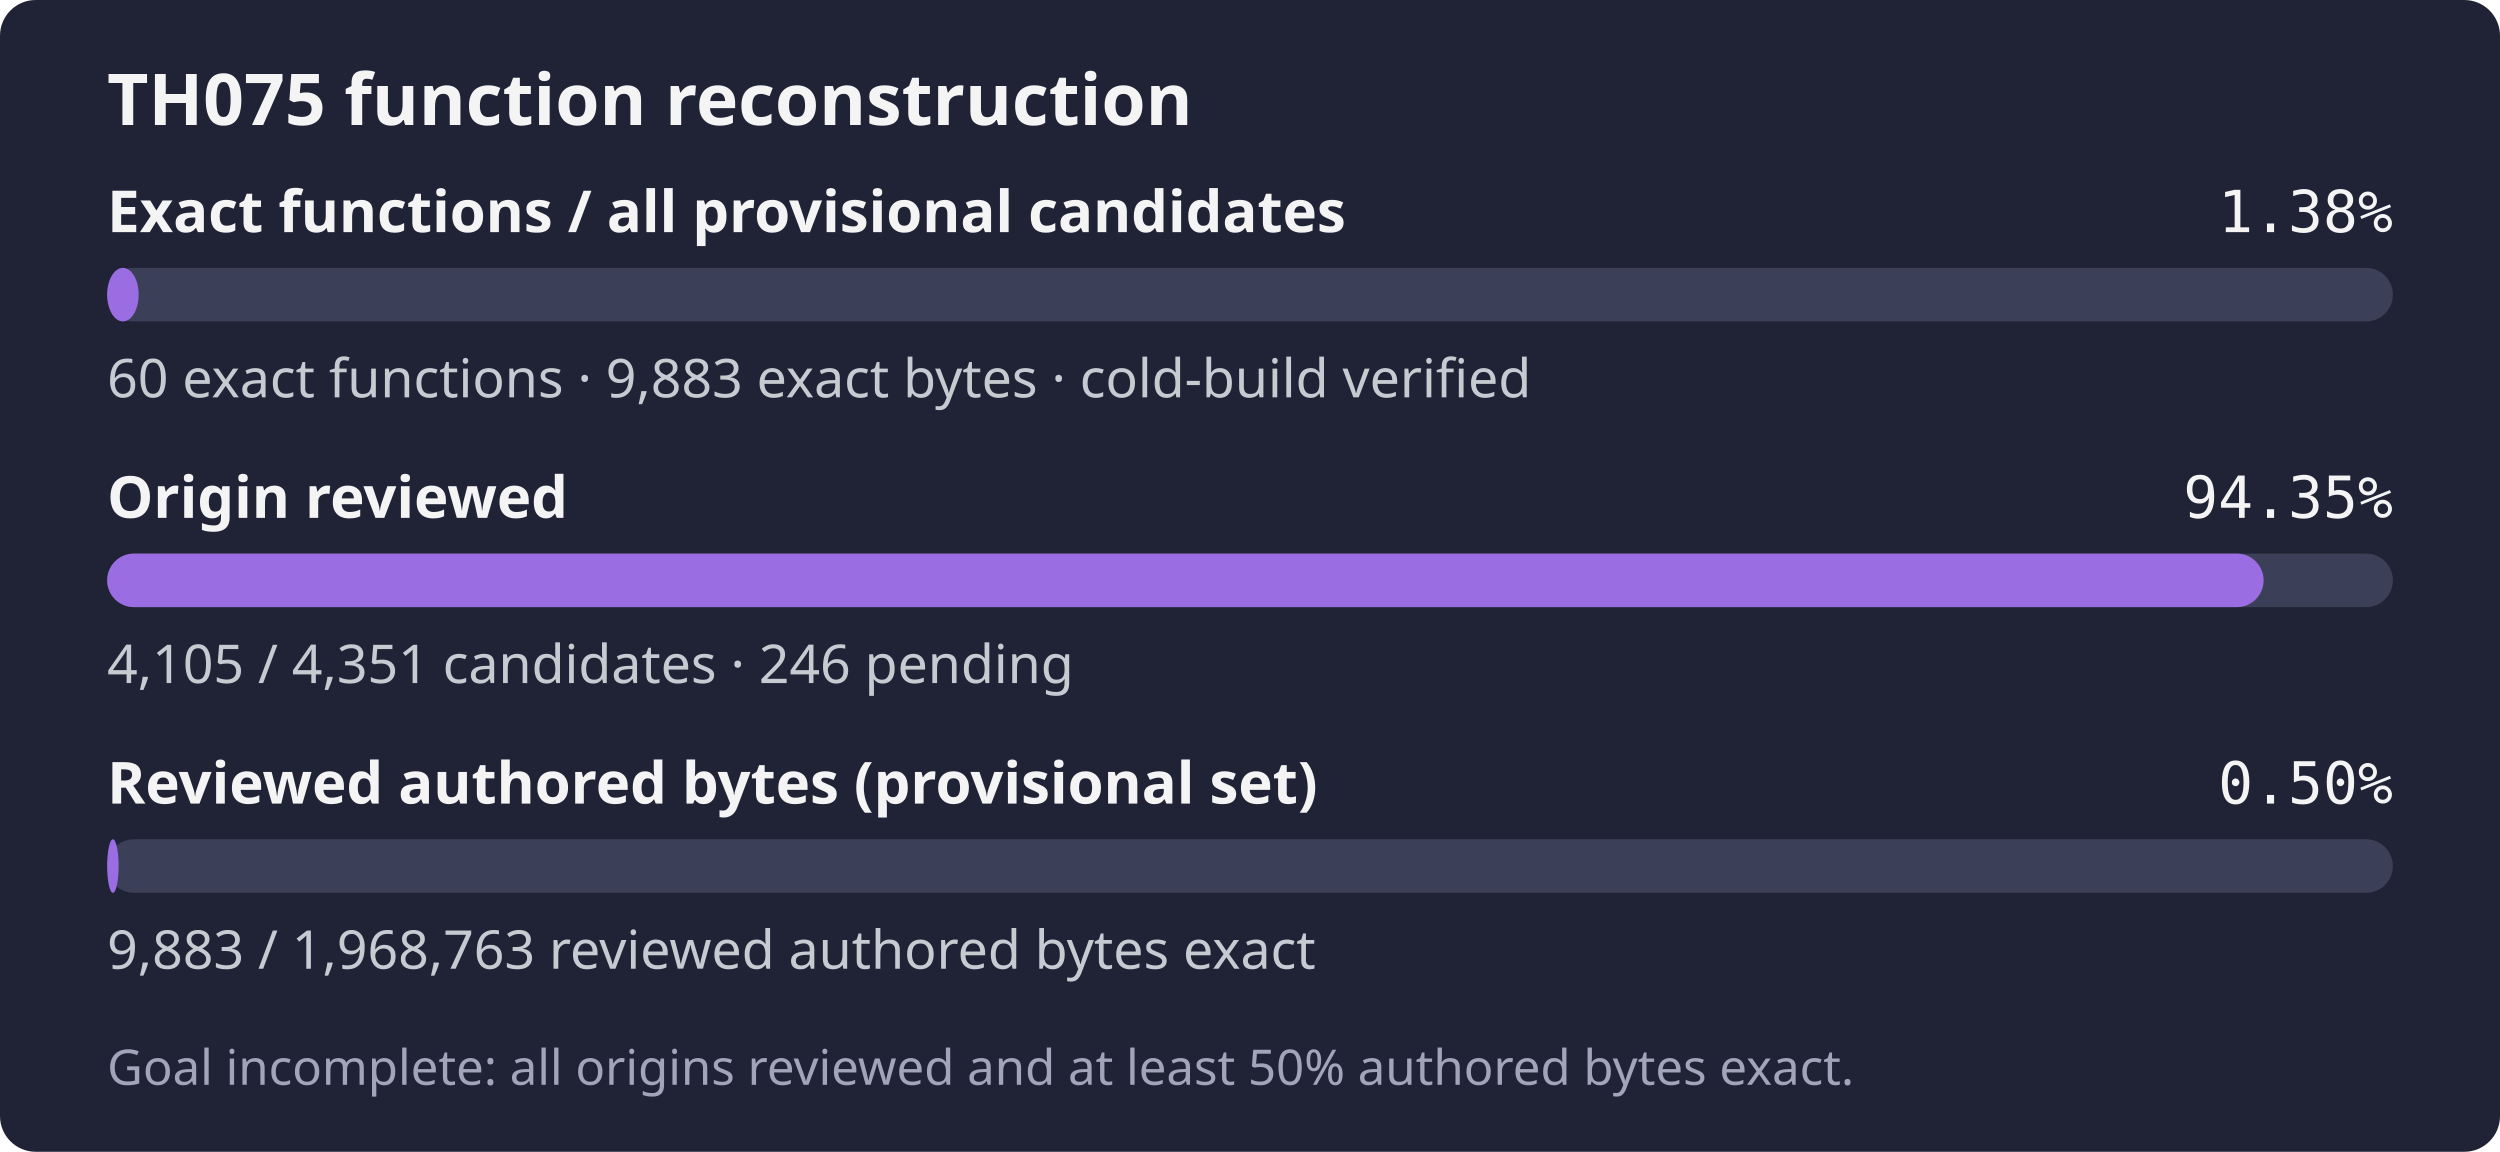
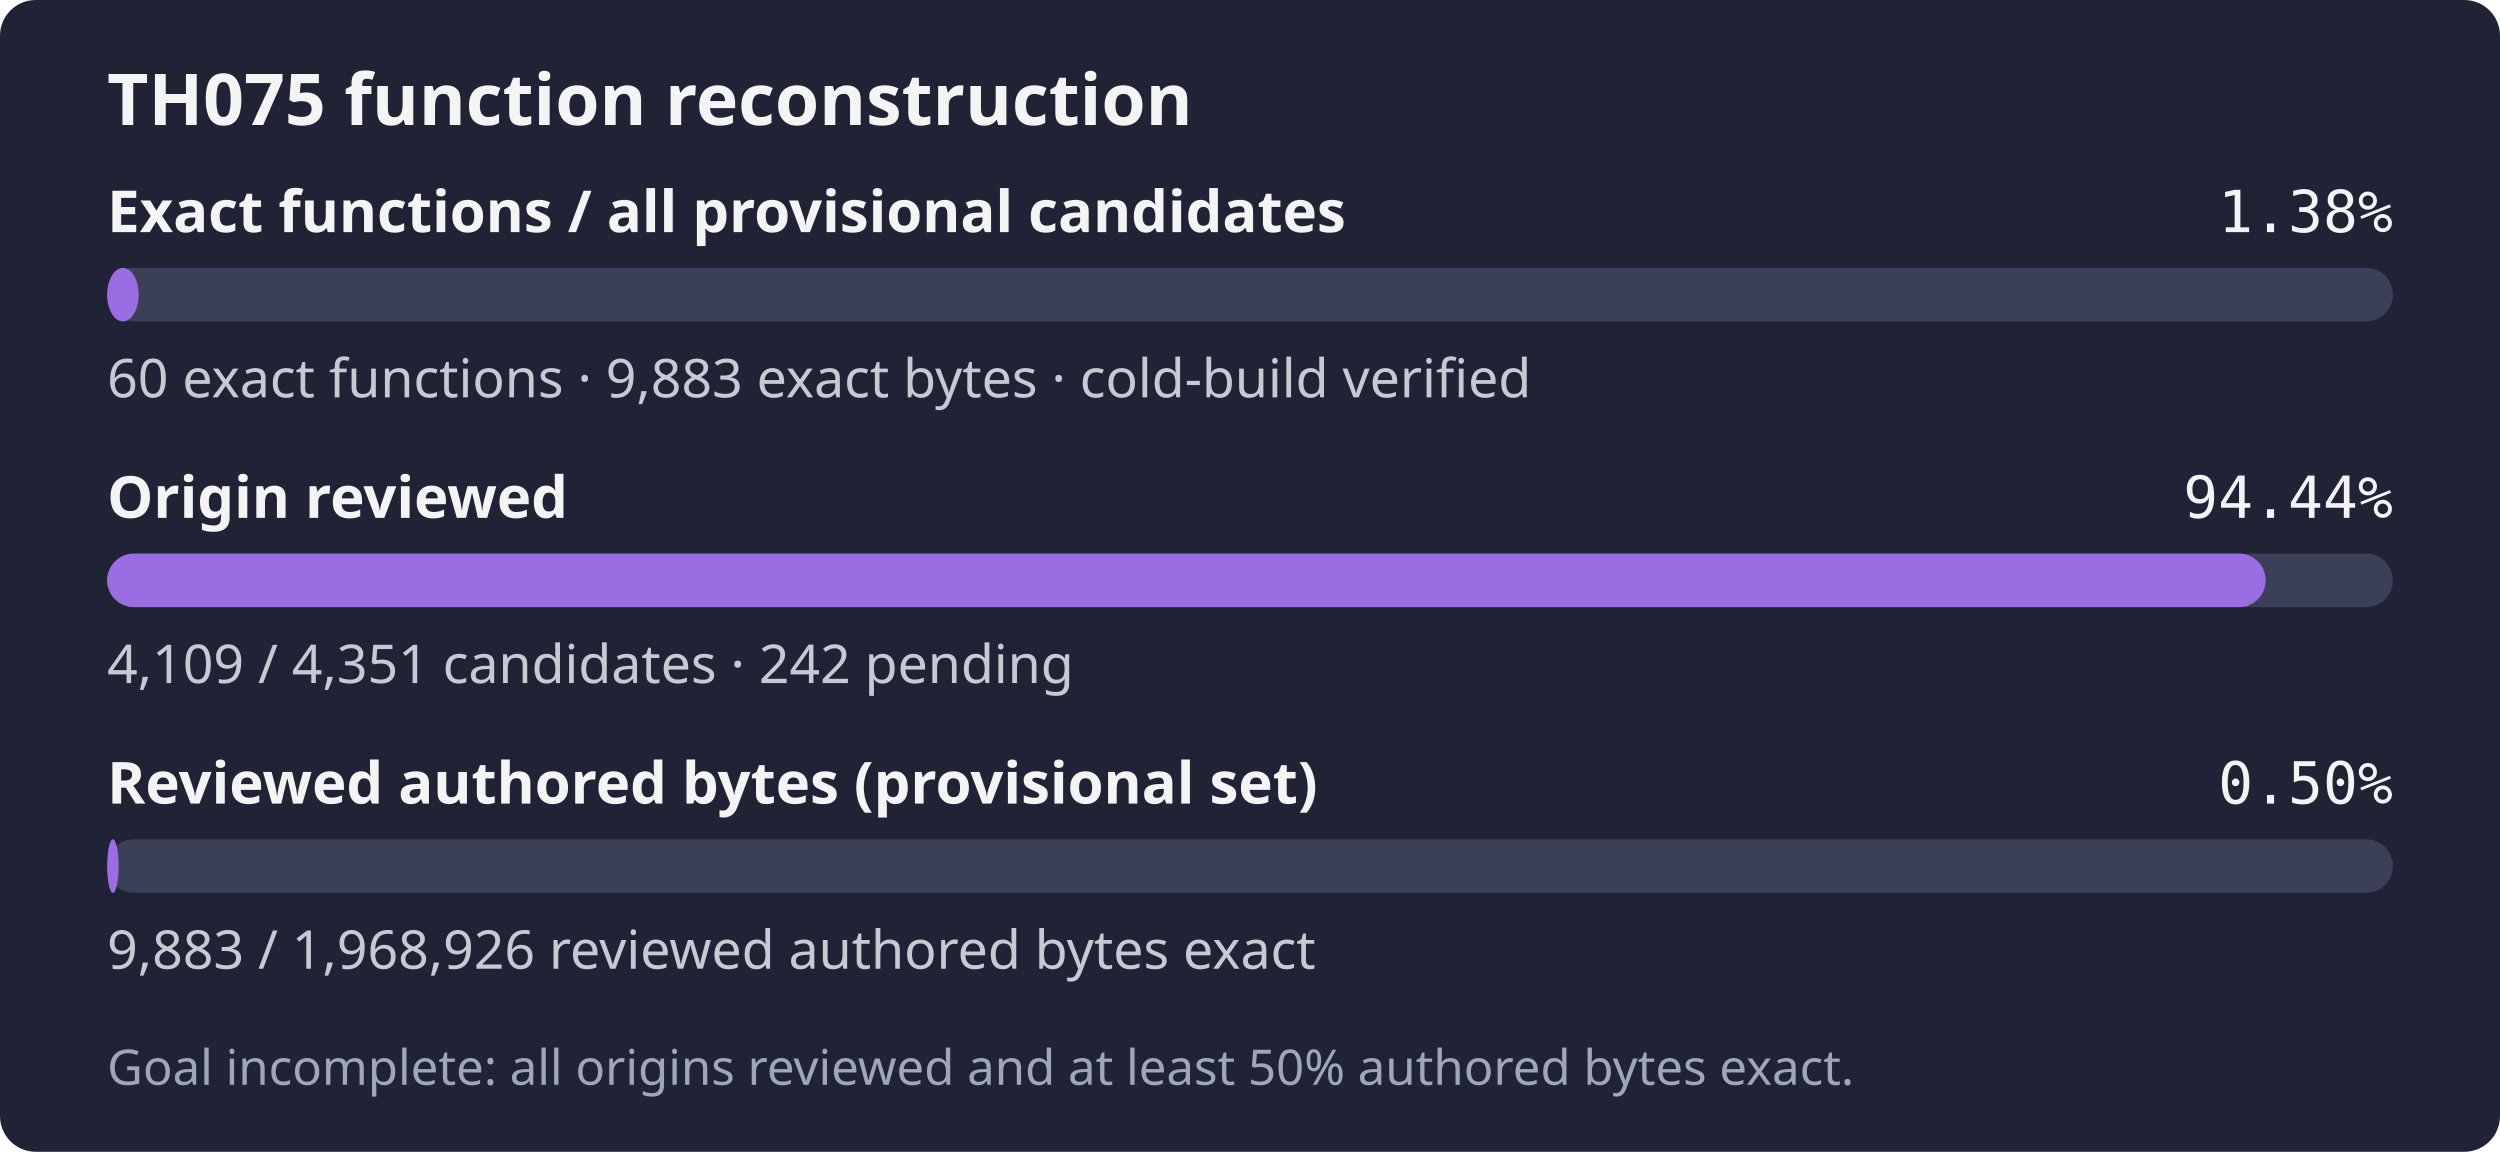
- <svg xmlns="http://www.w3.org/2000/svg" width="560" height="258" role="img" aria-label="TH075: 60 exact functions, 9,883 exact bytes; 4,105 of 4,351 candidates reviewed; Goal incomplete: all origins reviewed and at least 50% authored bytes exact.">
+ <svg xmlns="http://www.w3.org/2000/svg" width="560" height="258" role="img" aria-label="TH075: 60 exact functions, 9,883 exact bytes; 4,109 of 4,351 candidates reviewed; Goal incomplete: all origins reviewed and at least 50% authored bytes exact.">
  <rect width="560" height="258" rx="8" fill="#1f2335" />
  <text x="24" y="28" fill="#f4f4f5" font-family="sans-serif" font-size="16" font-weight="600">TH075 function reconstruction</text>
  <text x="24" y="52" fill="#f4f4f5" font-family="sans-serif" font-size="13" font-weight="600">Exact functions / all provisional candidates</text>
  <text x="536" y="52" fill="#f4f4f5" text-anchor="end" font-family="monospace" font-size="13">1.38%</text>
  <rect x="24" y="60" width="512" height="12" rx="6" fill="#3b4058" />
  <rect x="24" y="60" width="7.06" height="12" rx="6" fill="#9b6de3" />
  <text x="24" y="89" fill="#c8cad2" font-family="sans-serif" font-size="12">60 exact functions · 9,883 exact bytes · cold-build verified</text>
  <text x="24" y="116" fill="#f4f4f5" font-family="sans-serif" font-size="13" font-weight="600">Origin reviewed</text>
-   <text x="536" y="116" fill="#f4f4f5" text-anchor="end" font-family="monospace" font-size="13">94.35%</text>
+   <text x="536" y="116" fill="#f4f4f5" text-anchor="end" font-family="monospace" font-size="13">94.44%</text>
  <rect x="24" y="124" width="512" height="12" rx="6" fill="#3b4058" />
-   <rect x="24" y="124" width="483.05" height="12" rx="6" fill="#9b6de3" />
-   <text x="24" y="153" fill="#c8cad2" font-family="sans-serif" font-size="12">4,105 / 4,351 candidates · 246 pending</text>
+   <rect x="24" y="124" width="483.52" height="12" rx="6" fill="#9b6de3" />
+   <text x="24" y="153" fill="#c8cad2" font-family="sans-serif" font-size="12">4,109 / 4,351 candidates · 242 pending</text>
  <text x="24" y="180" fill="#f4f4f5" font-family="sans-serif" font-size="13" font-weight="600">Reviewed authored bytes (provisional set)</text>
  <text x="536" y="180" fill="#f4f4f5" text-anchor="end" font-family="monospace" font-size="13">0.50%</text>
  <rect x="24" y="188" width="512" height="12" rx="6" fill="#3b4058" />
  <rect x="24" y="188" width="2.57" height="12" rx="6" fill="#9b6de3" />
-   <text x="24" y="217" fill="#c8cad2" font-family="sans-serif" font-size="12">9,883 / 1,968,763 reviewed authored bytes exact</text>
+   <text x="24" y="217" fill="#c8cad2" font-family="sans-serif" font-size="12">9,883 / 1,968,926 reviewed authored bytes exact</text>
  <text x="24" y="243" fill="#a0a5ba" font-family="sans-serif" font-size="11">Goal incomplete: all origins reviewed and at least 50% authored bytes exact.</text>
</svg>
